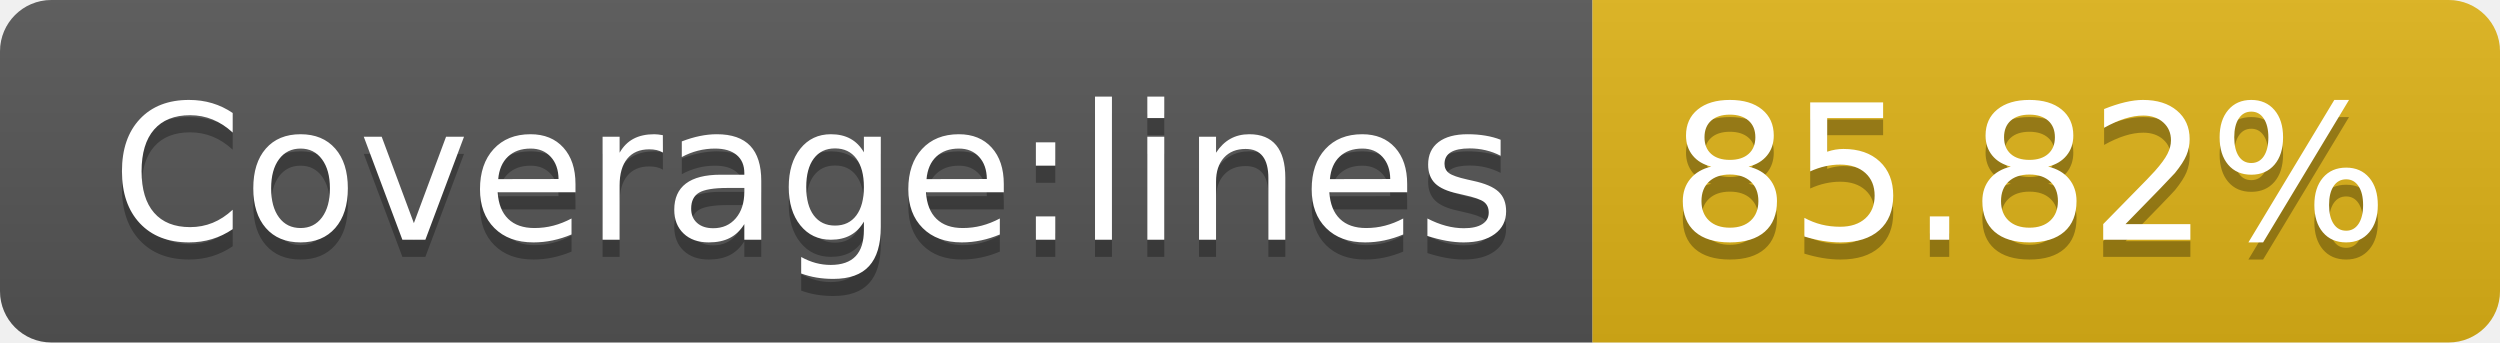
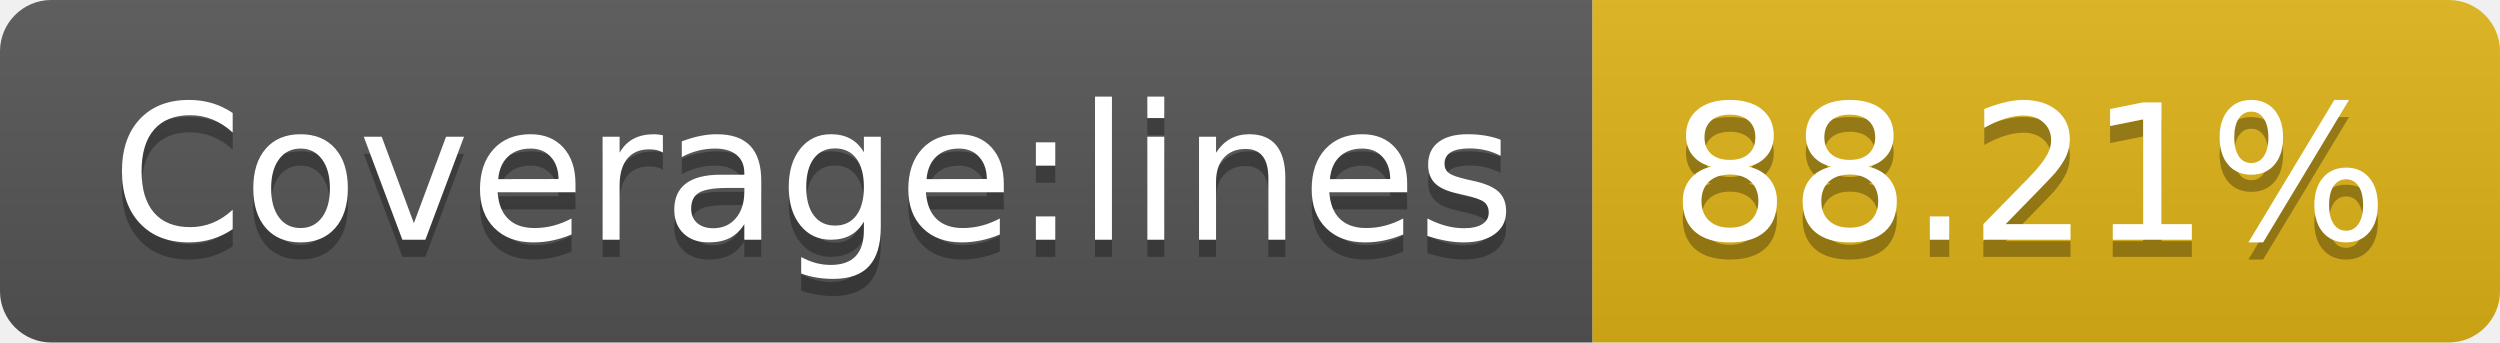
- <svg xmlns="http://www.w3.org/2000/svg" width="146" height="20" role="img" aria-label="Coverage:lines: 85.82%">
+ <svg xmlns="http://www.w3.org/2000/svg" width="146" height="20" role="img" aria-label="Coverage:lines: 88.21%">
  <linearGradient id="s" x2="0" y2="100%">
    <stop offset="0" stop-color="#bbb" stop-opacity=".1" />
    <stop offset="1" stop-opacity=".1" />
  </linearGradient>
  <clipPath id="r">
    <rect width="146" height="20" rx="3" fill="#fff" />
  </clipPath>
  <g clip-path="url(#r)">
    <rect width="93" height="20" fill="#555" />
    <rect x="93" width="53" height="20" fill="#dfb317" />
    <rect width="146" height="20" fill="url(#s)" />
  </g>
  <g fill="#fff" text-anchor="middle" font-family="Verdana,Geneva,DejaVu Sans,sans-serif" text-rendering="geometricPrecision" font-size="110">
    <text aria-hidden="true" x="475" y="150" fill="#010101" fill-opacity=".3" transform="scale(.1)" textLength="830">Coverage:lines</text>
    <text x="475" y="140" transform="scale(.1)" fill="#fff" textLength="830">Coverage:lines</text>
-     <text aria-hidden="true" x="1185" y="150" fill="#010101" fill-opacity=".3" transform="scale(.1)" textLength="430">85.82%</text>
-     <text x="1185" y="140" transform="scale(.1)" fill="#fff" textLength="430">85.82%</text>
+     <text aria-hidden="true" x="1185" y="150" fill="#010101" fill-opacity=".3" transform="scale(.1)" textLength="430">88.21%</text>
+     <text x="1185" y="140" transform="scale(.1)" fill="#fff" textLength="430">88.21%</text>
  </g>
</svg>
